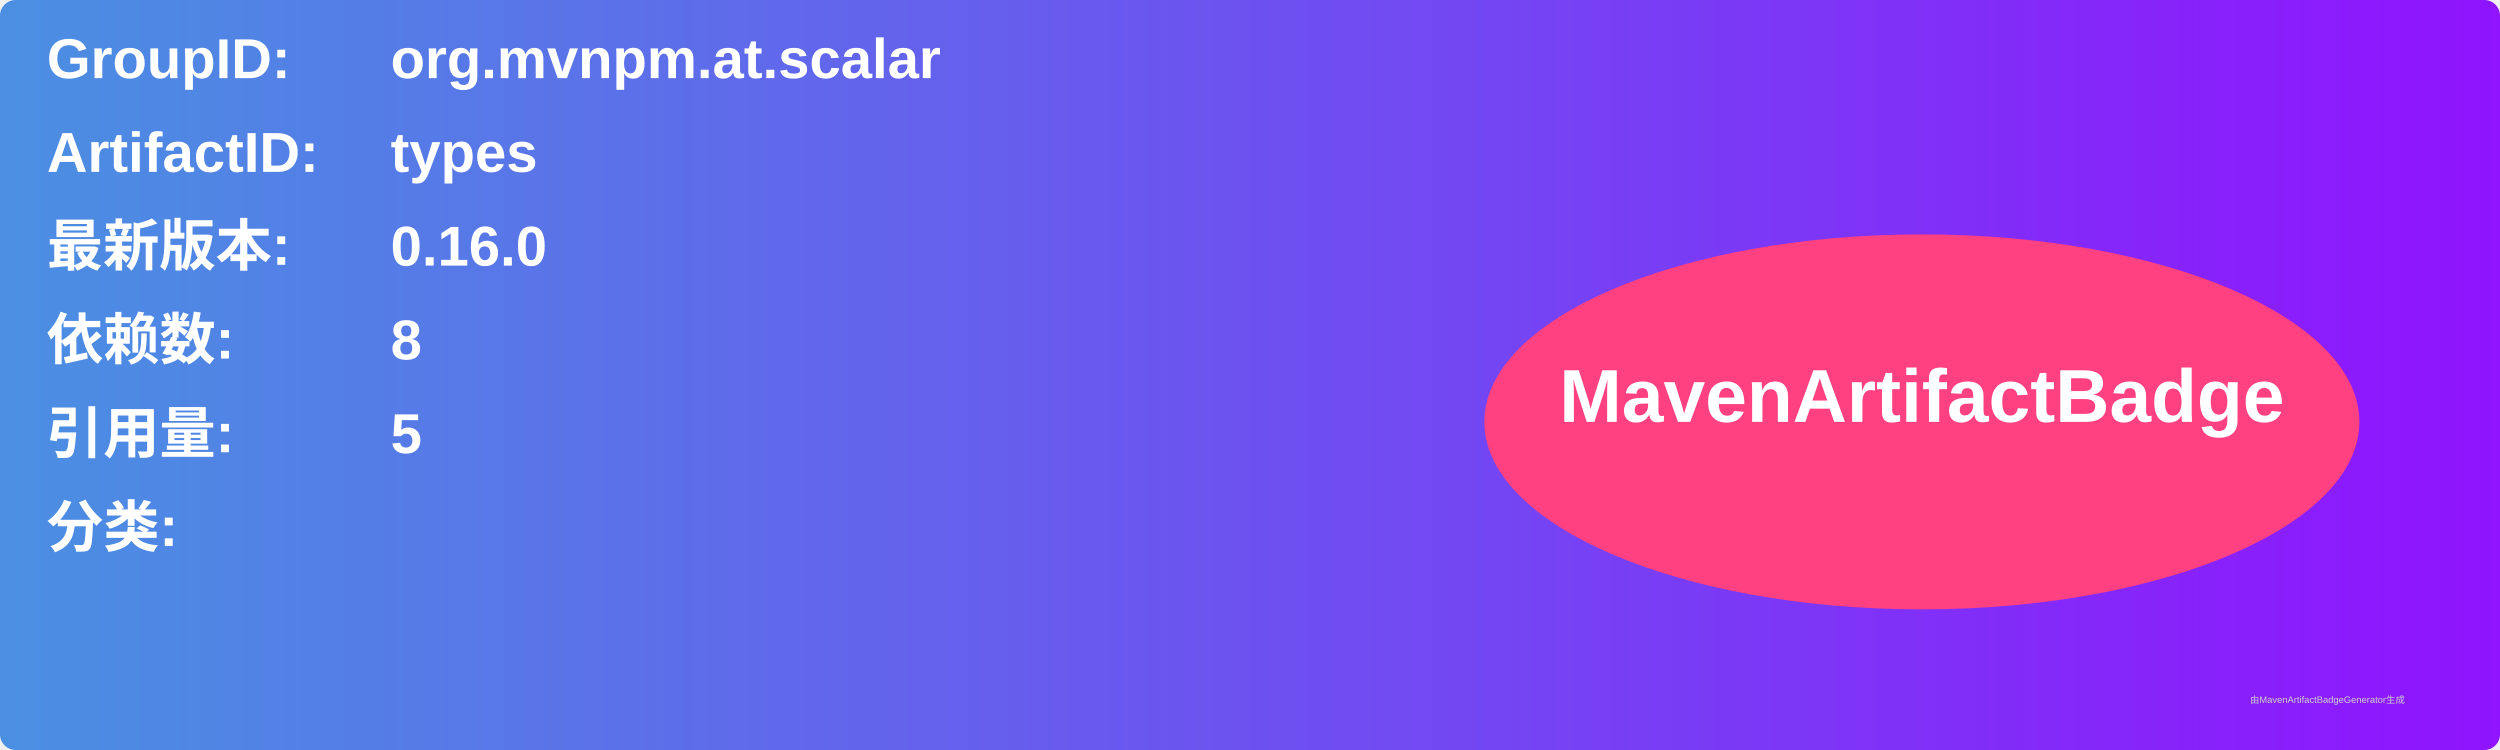
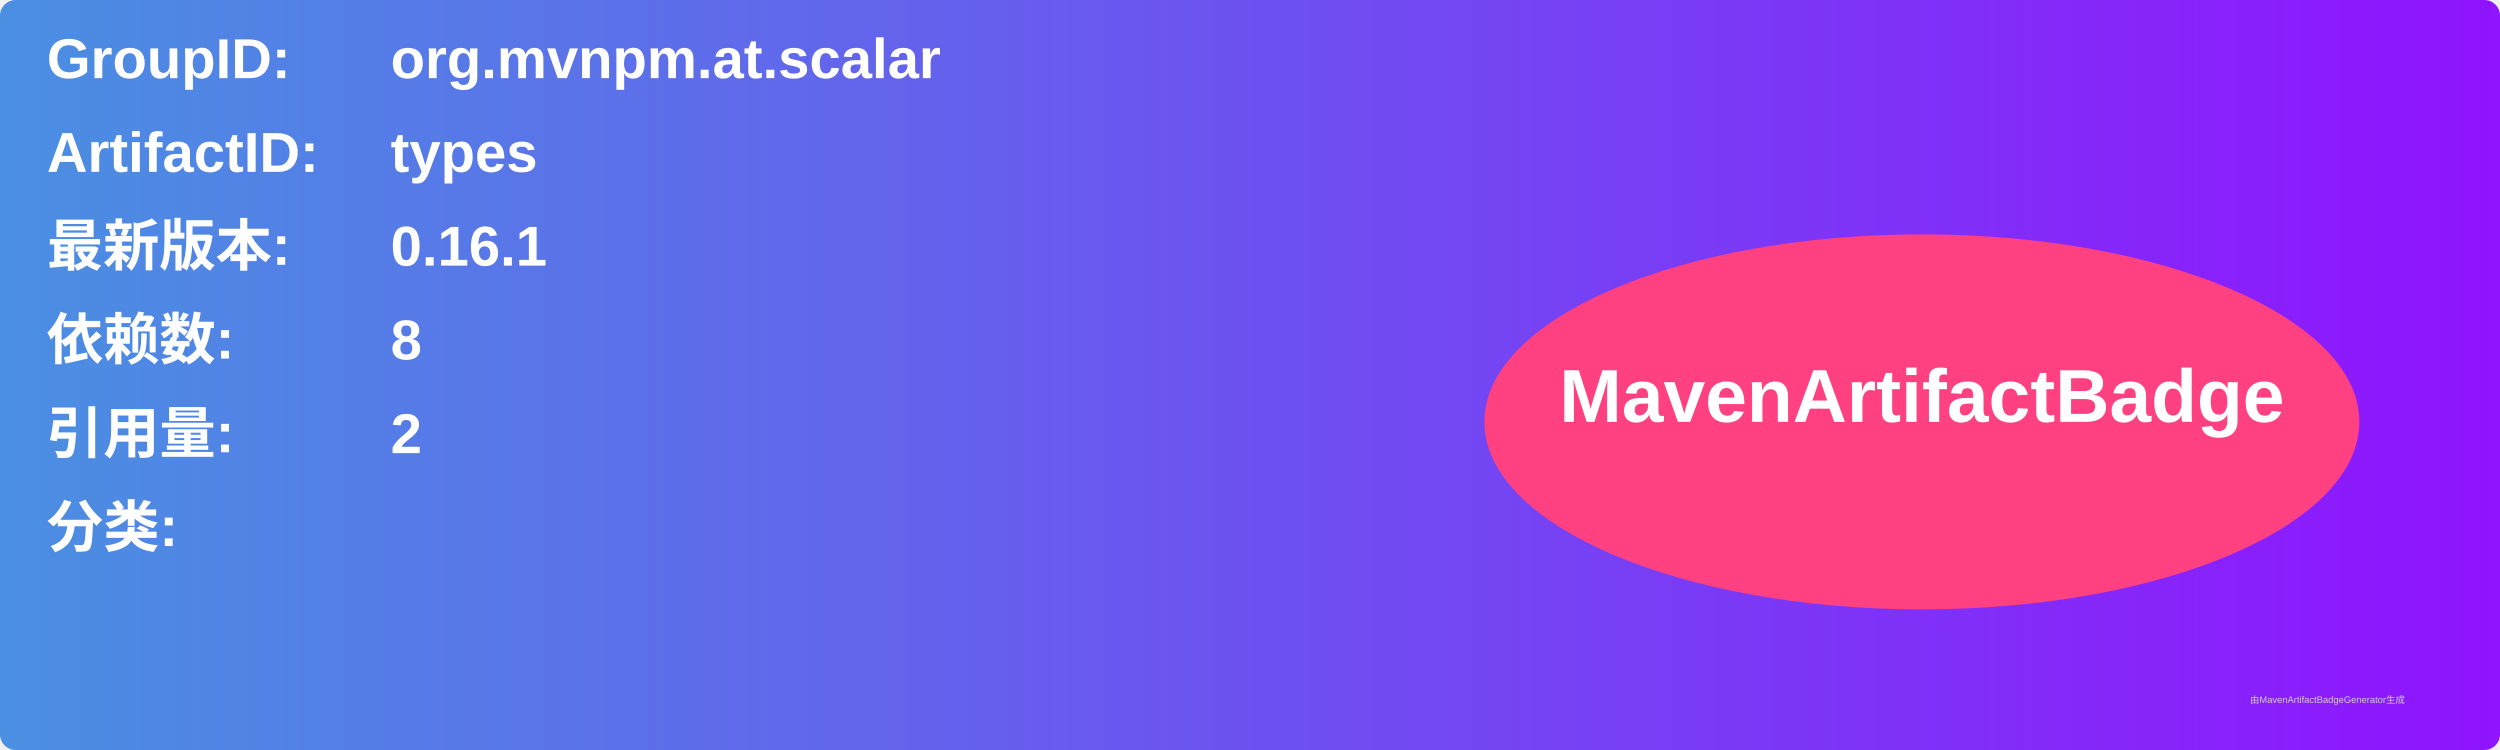
<svg xmlns="http://www.w3.org/2000/svg" width="800" height="240" viewBox="0 0 800 240">
  <linearGradient id="grad" x1="0%" y1="0%" x2="100%" y2="0%">
    <stop offset="0%" stop-color="#4a90e2" />
    <stop offset="100%" stop-color="#9013fe" />
  </linearGradient>
  <rect width="100%" height="100%" rx="5" ry="5" fill="url(#grad)" />
  <g transform="translate(15, 15)">
    <text x="0" y="10" font-family="Arial" font-size="18" fill="white" font-weight="bold" width="260">GroupID:</text>
    <text x="110" y="10" font-family="Arial" font-size="18" fill="white" font-weight="bold" width="460">org.mvnpm.at.scalar</text>
    <text x="0" y="40" font-family="Arial" font-size="18" fill="white" font-weight="bold" width="260">ArtifactID:</text>
    <text x="110" y="40" font-family="Arial" font-size="18" fill="white" font-weight="bold" width="460">types</text>
    <text x="0" y="70" font-family="Arial" font-size="18" fill="white" font-weight="bold">最新版本:</text>
    <text x="110" y="70" font-family="Arial" font-size="18" fill="white" font-weight="bold">
-       <tspan font-weight="bold">0.16.0</tspan>
+       <tspan font-weight="bold">0.16.1</tspan>
    </text>
    <text x="0" y="100" font-family="Arial" font-size="18" fill="white" font-weight="bold">依赖数: </text>
    <text x="110" y="100" font-family="Arial" font-size="18" fill="white">
      <tspan font-weight="bold">8</tspan>
    </text>
    <text x="0" y="130" font-family="Arial" font-size="18" fill="white" font-weight="bold">引用量: </text>
    <text x="110" y="130" font-family="Arial" font-size="18" fill="white">
-       <tspan font-weight="bold">5</tspan>
+       <tspan font-weight="bold">2</tspan>
    </text>
    <text x="0" y="160" font-family="Arial" font-size="18" fill="white" font-weight="bold">分类:</text>
    <text x="10" y="190" font-family="Arial" font-size="10" fill="white">
      <tspan font-weight="bold" />
    </text>
    <ellipse cx="600" cy="120" rx="140" ry="60" fill="#ff4081" />
    <text x="600" y="120" text-anchor="middle" font-family="Arial" font-size="24" fill="white" font-weight="bold">MavenArtifactBadge</text>
  </g>
  <text x="720" y="225" font-family="Arial" font-size="3" fill="#d0d0d0">由MavenArtifactBadgeGenerator生成</text>
</svg>
